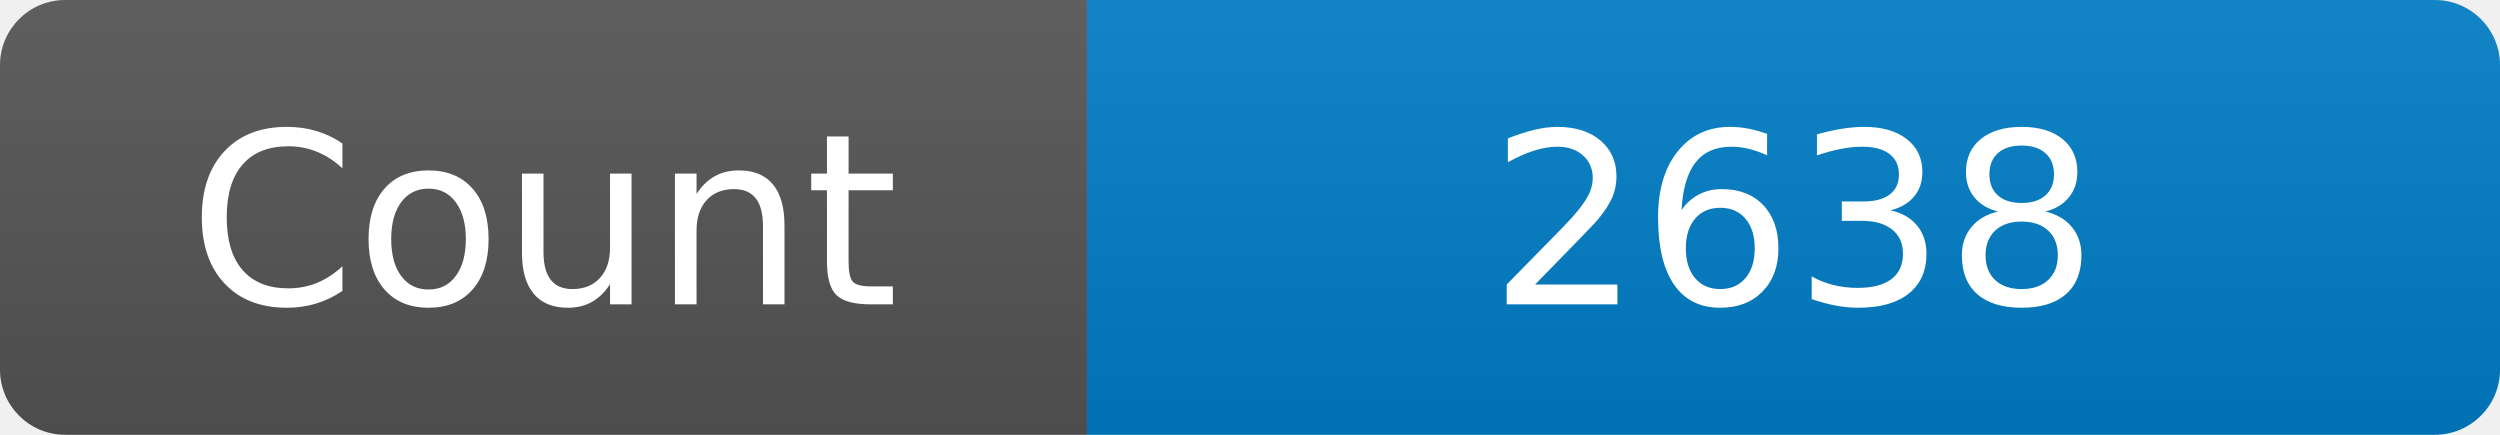
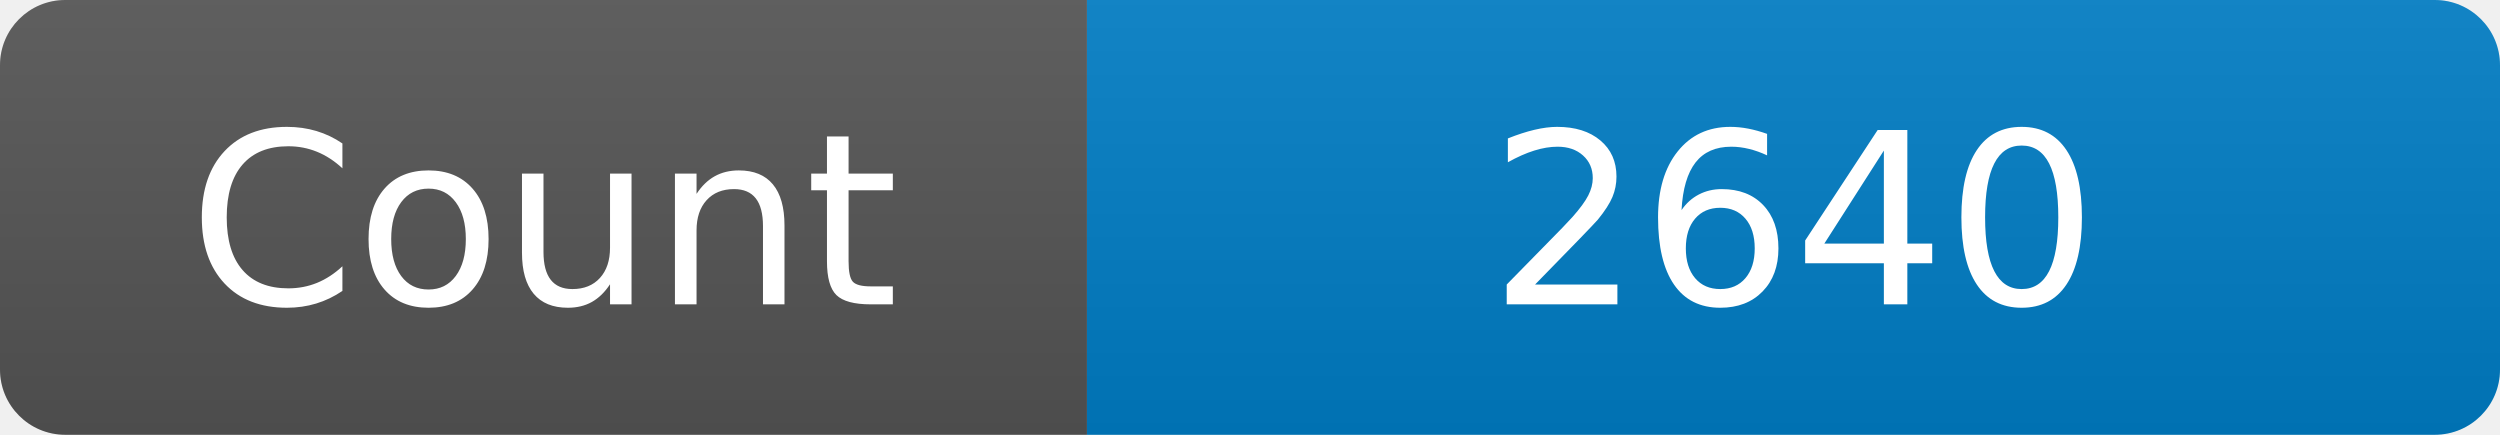
<svg xmlns="http://www.w3.org/2000/svg" width="115" height="20" role="img" aria-label="Maintained?: yes">
  <linearGradient id="s" x2="0" y2="100%">
    <stop offset="0" stop-color="#bbb" stop-opacity=".1" />
    <stop offset="1" stop-opacity=".1" />
  </linearGradient>
  <clipPath id="r">
    <rect width="115" height="20" rx="3" fill="#fff" />
  </clipPath>
  <g clip-path="url(#r)">
    <rect width="50" height="20" fill="#555" />
    <rect x="50" width="160" height="20" fill="#007ec6" />
    <rect width="115" height="20" fill="url(#s)" />
  </g>
  <g fill="#fff" text-anchor="middle" font-family="Verdana,Geneva,DejaVu Sans,sans-serif" font-size="110">
    <text x="250" y="140" transform="scale(.1)" fill="#fff">Count</text>
-     <text x="825" y="140" transform="scale(.1)" fill="#fff">2638</text>
+     <text x="825" y="140" transform="scale(.1)" fill="#fff">2640</text>
  </g>
</svg>
